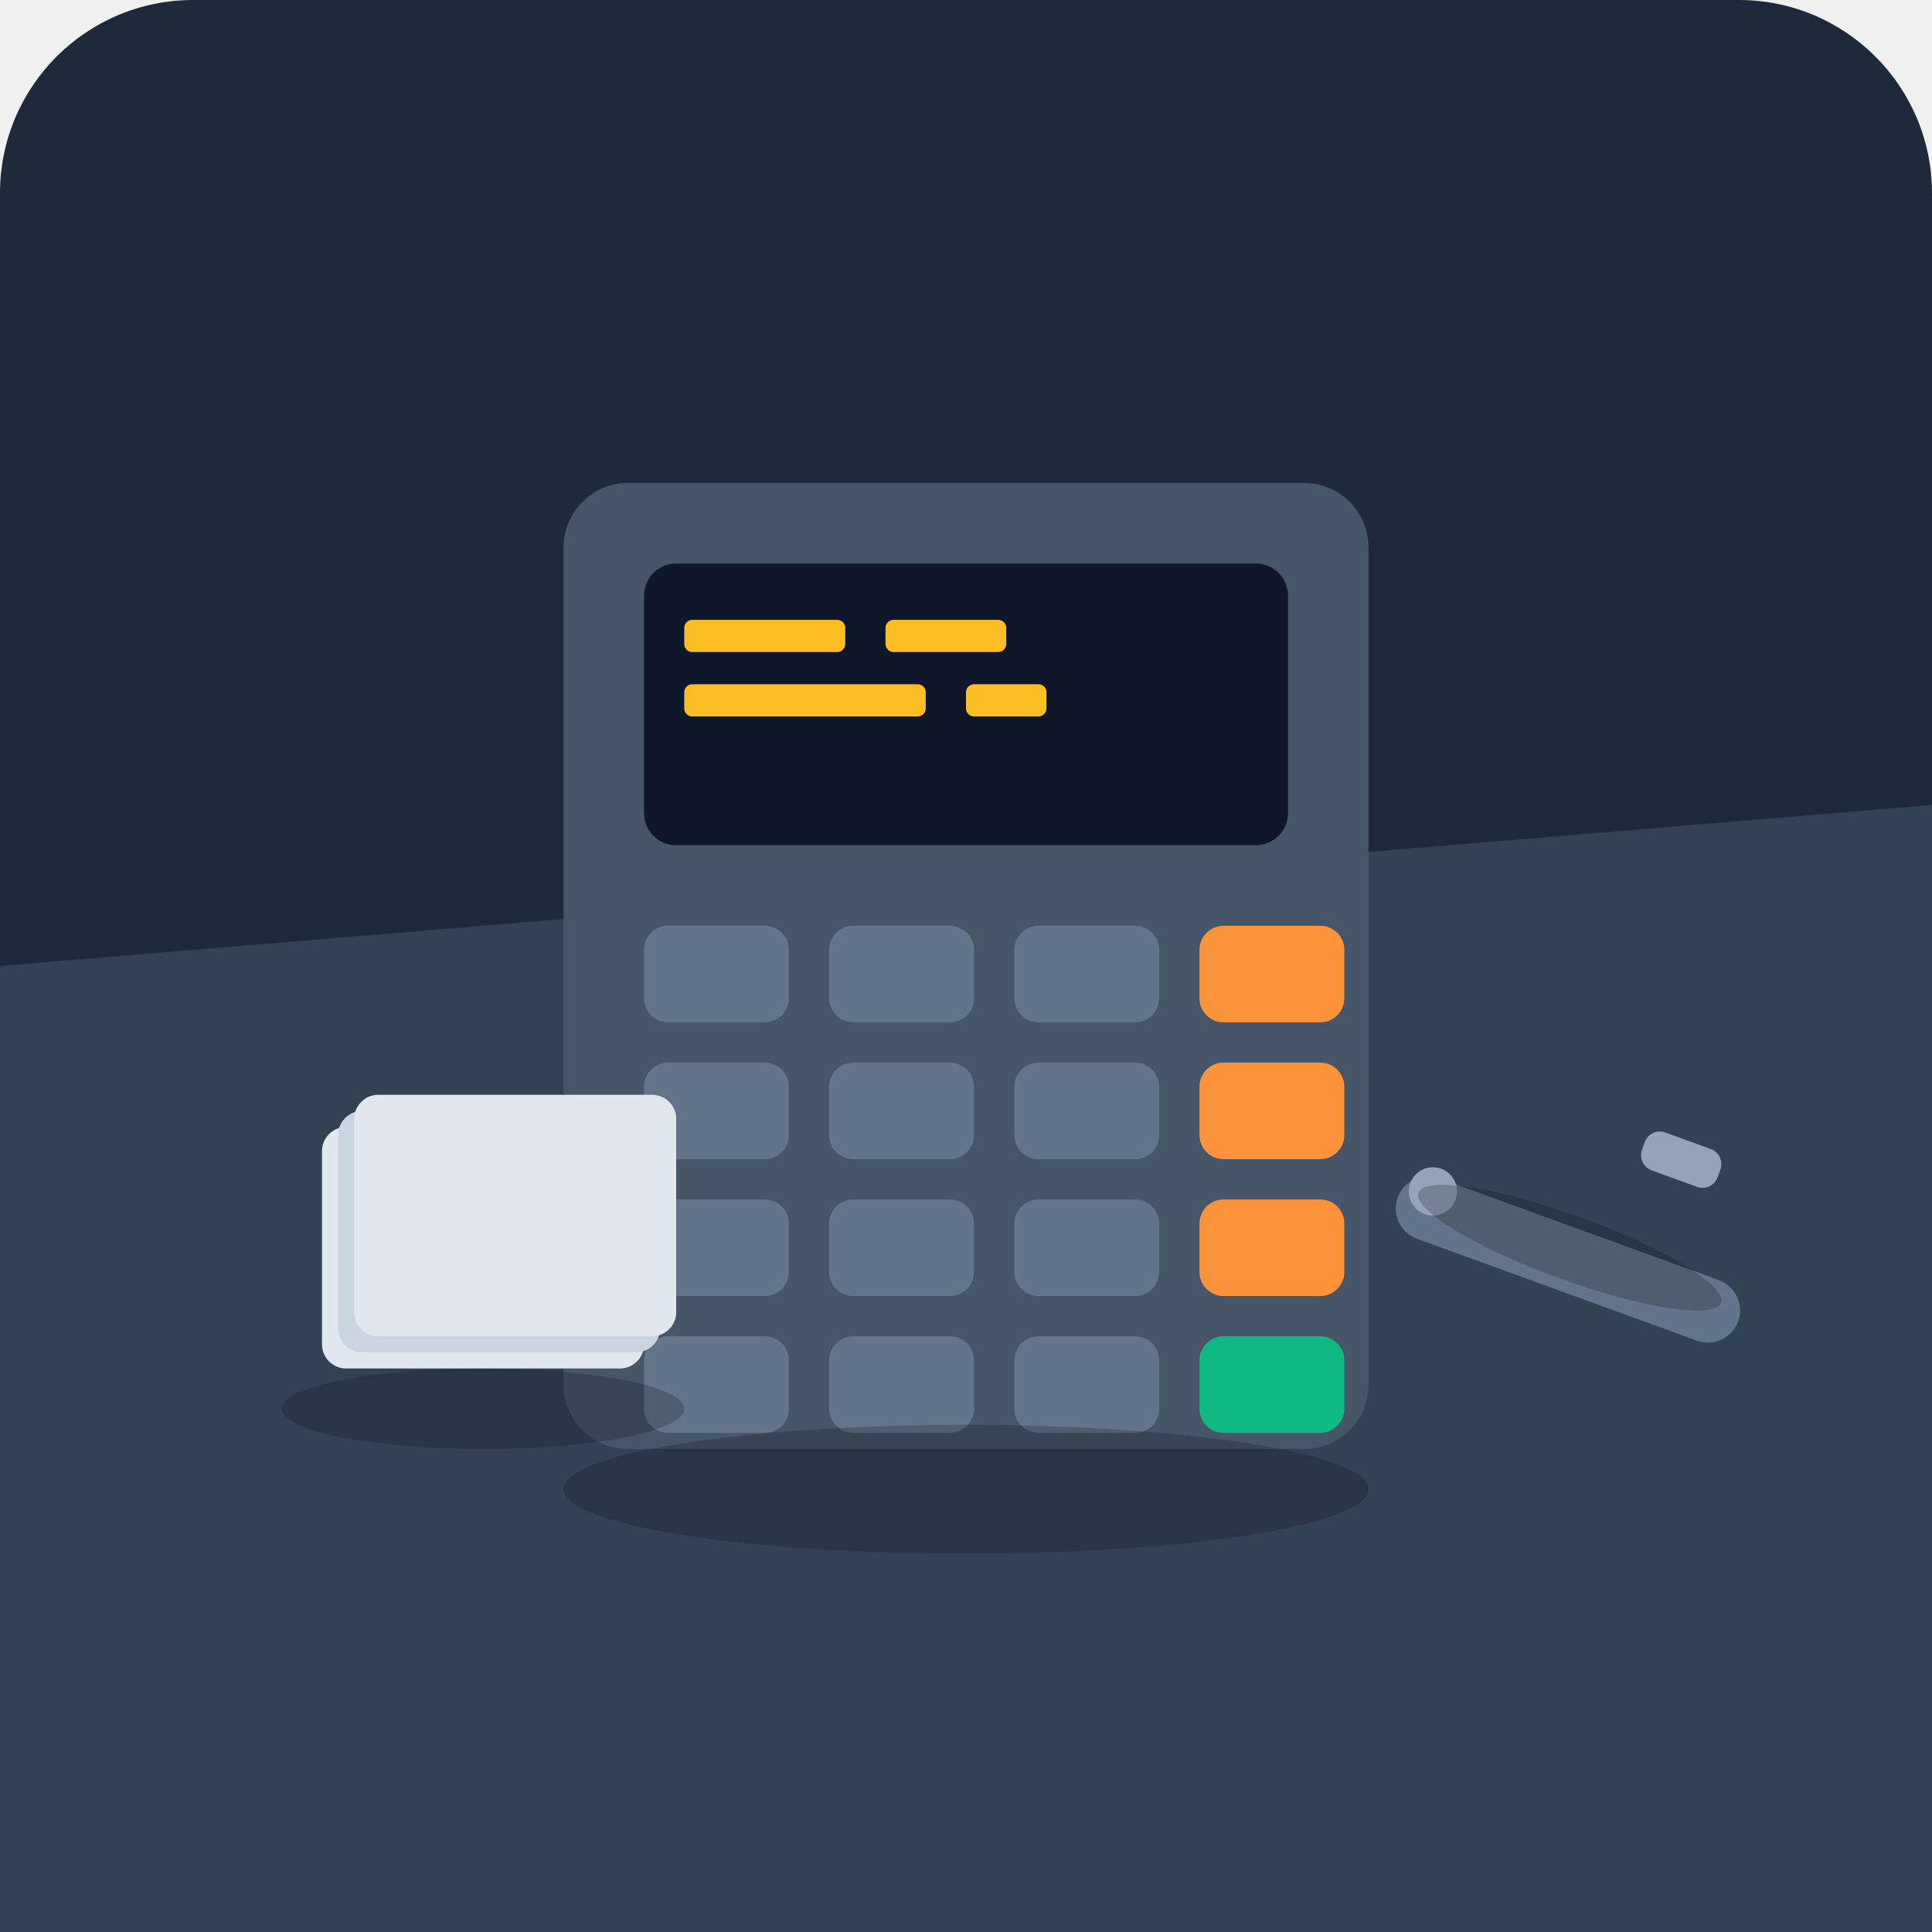
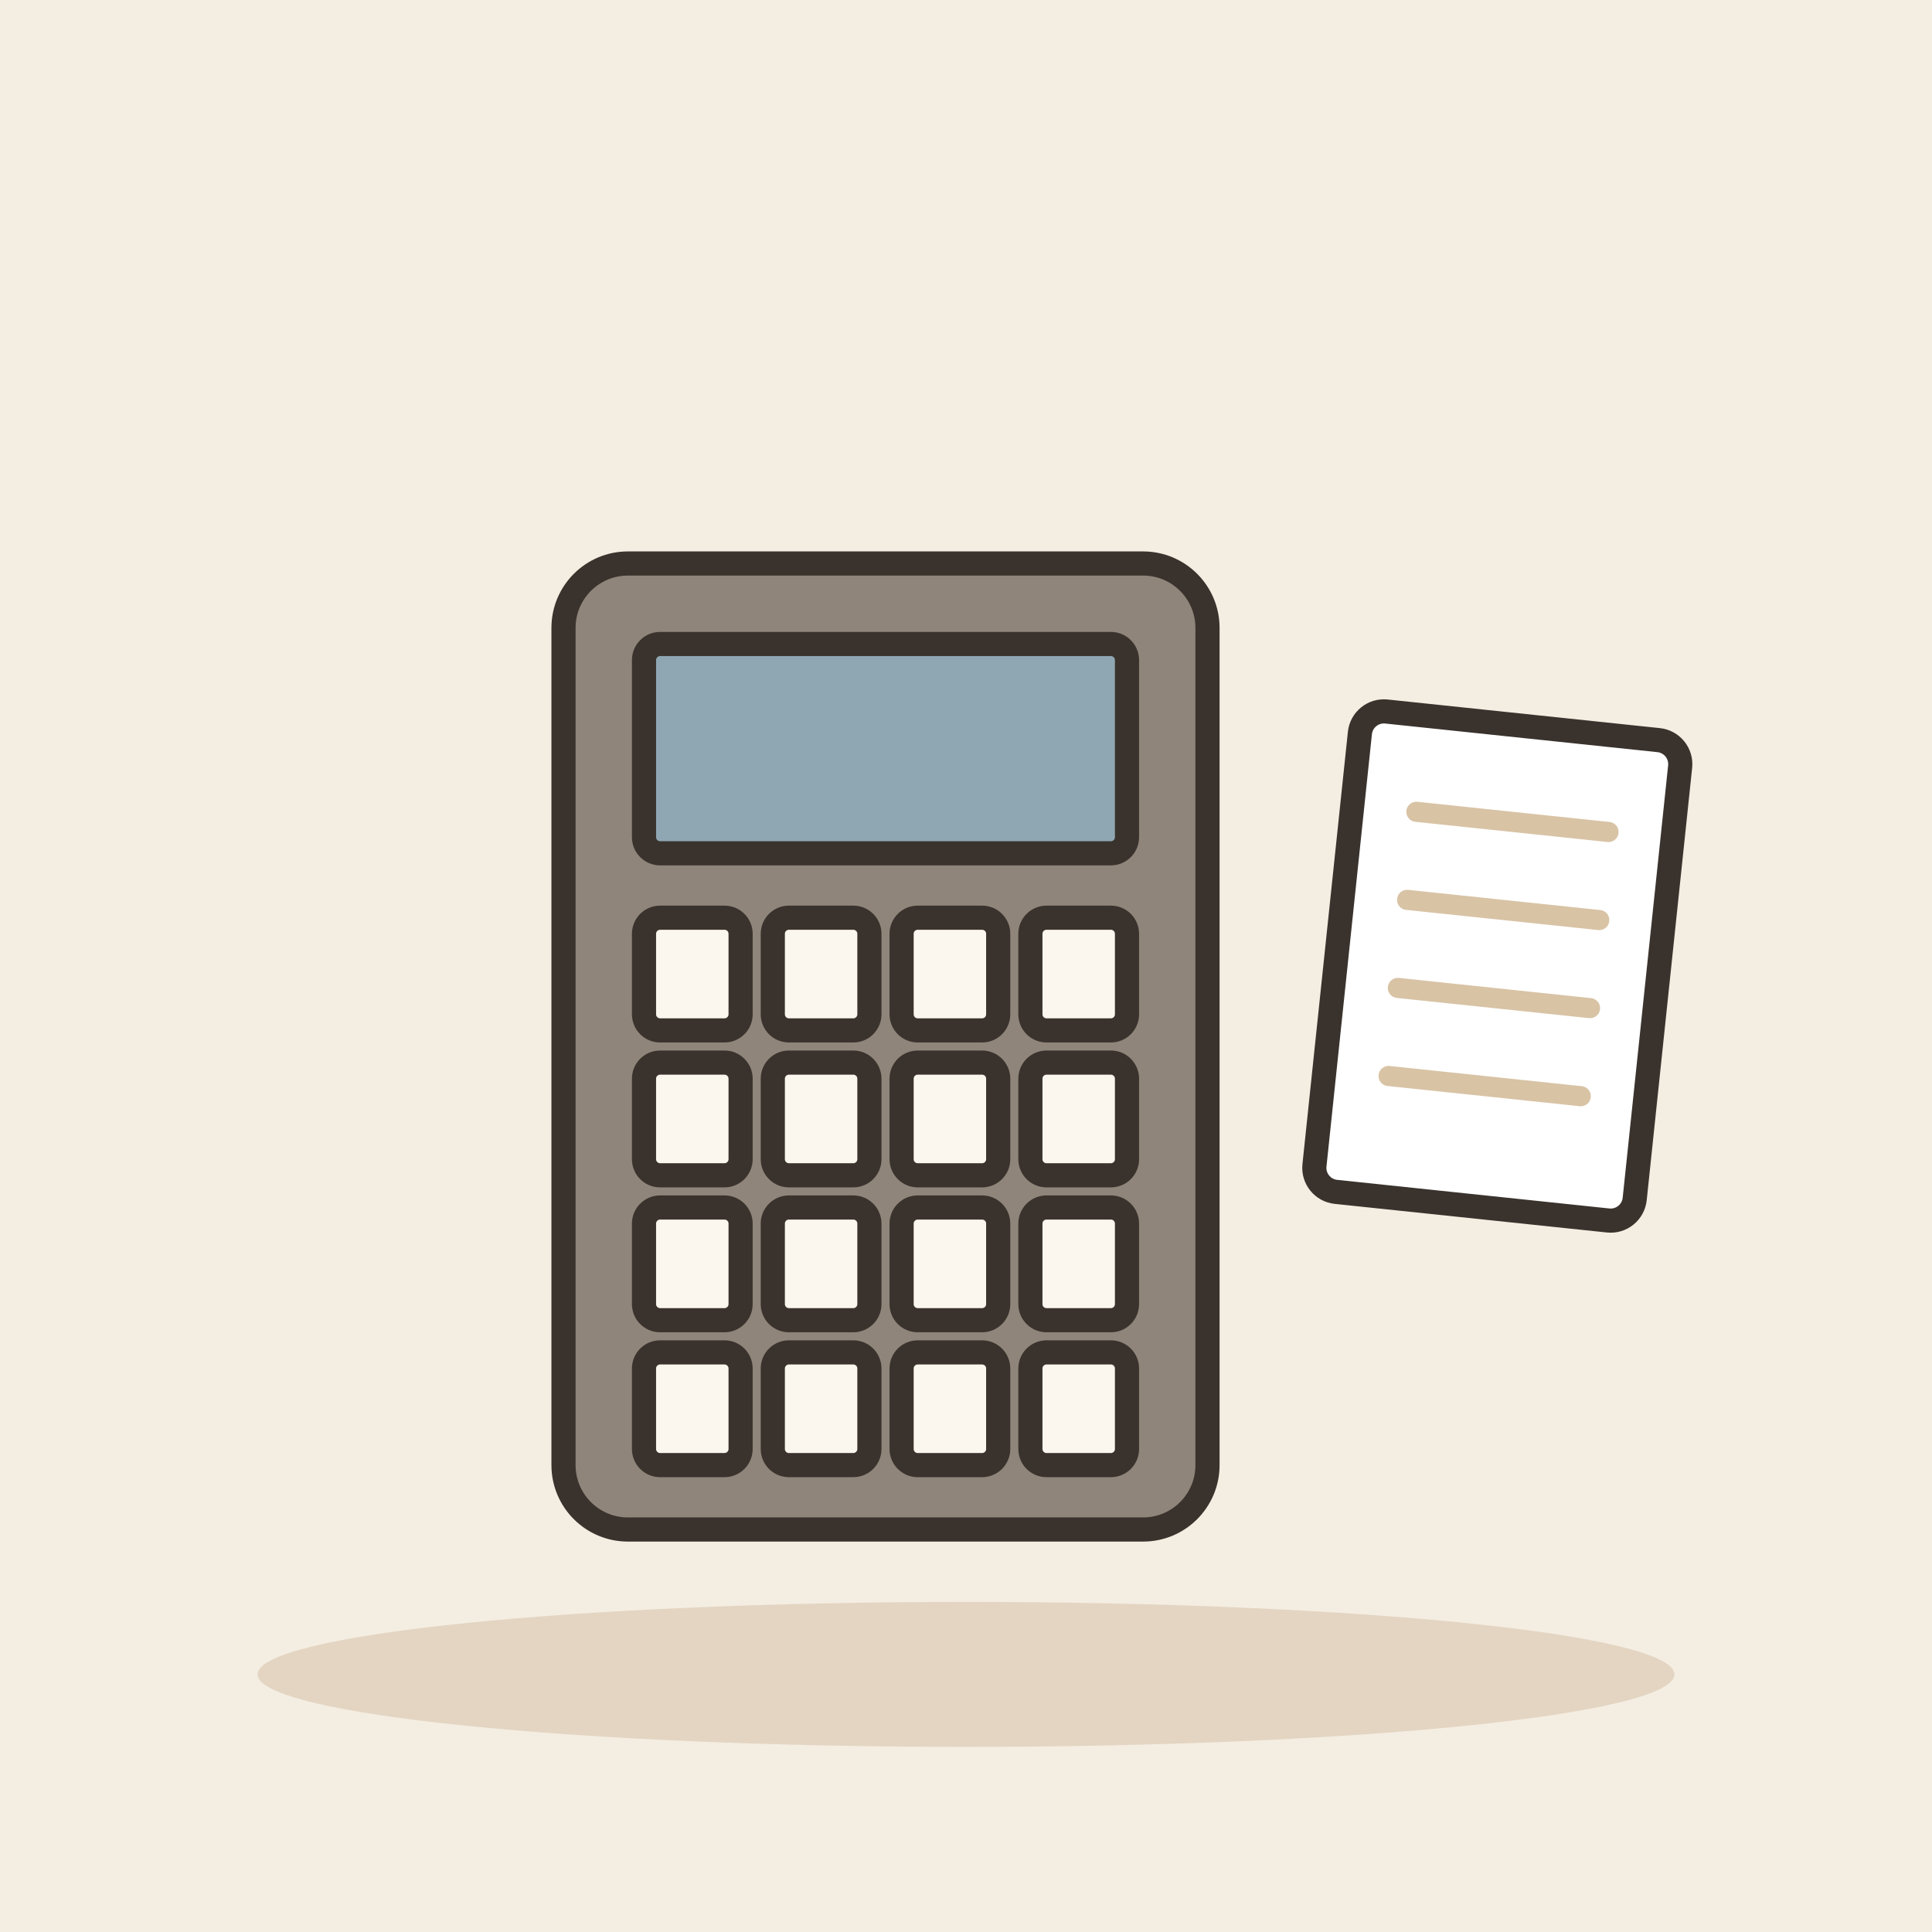
- <svg xmlns="http://www.w3.org/2000/svg" viewBox="0 0 240 240">
-   <rect width="240" height="240" rx="24" fill="#1e293b" />
-   <path d="M0 120 L240 100 L240 240 L0 240 Z" fill="#334155" />
-   <rect x="70" y="60" width="100" height="120" rx="8" fill="#475569" />
-   <rect x="80" y="70" width="80" height="35" rx="4" fill="#0f172a" />
-   <rect x="85" y="77" width="20" height="4" rx="1" fill="#fbbf24" />
-   <rect x="110" y="77" width="15" height="4" rx="1" fill="#fbbf24" />
-   <rect x="85" y="85" width="30" height="4" rx="1" fill="#fbbf24" />
-   <rect x="120" y="85" width="10" height="4" rx="1" fill="#fbbf24" />
-   <rect x="80" y="115" width="18" height="12" rx="3" fill="#64748b" />
-   <rect x="103" y="115" width="18" height="12" rx="3" fill="#64748b" />
-   <rect x="126" y="115" width="18" height="12" rx="3" fill="#64748b" />
-   <rect x="149" y="115" width="18" height="12" rx="3" fill="#fb923c" />
-   <rect x="80" y="132" width="18" height="12" rx="3" fill="#64748b" />
-   <rect x="103" y="132" width="18" height="12" rx="3" fill="#64748b" />
-   <rect x="126" y="132" width="18" height="12" rx="3" fill="#64748b" />
-   <rect x="149" y="132" width="18" height="12" rx="3" fill="#fb923c" />
-   <rect x="80" y="149" width="18" height="12" rx="3" fill="#64748b" />
-   <rect x="103" y="149" width="18" height="12" rx="3" fill="#64748b" />
-   <rect x="126" y="149" width="18" height="12" rx="3" fill="#64748b" />
-   <rect x="149" y="149" width="18" height="12" rx="3" fill="#fb923c" />
-   <rect x="80" y="166" width="18" height="12" rx="3" fill="#64748b" />
-   <rect x="103" y="166" width="18" height="12" rx="3" fill="#64748b" />
-   <rect x="126" y="166" width="18" height="12" rx="3" fill="#64748b" />
-   <rect x="149" y="166" width="18" height="12" rx="3" fill="#10b981" />
-   <ellipse cx="120" cy="185" rx="50" ry="8" fill="rgba(0,0,0,0.2)" />
-   <rect x="40" y="140" width="40" height="30" rx="3" fill="#e2e8f0" />
-   <rect x="42" y="138" width="40" height="30" rx="3" fill="#cbd5e1" />
-   <rect x="44" y="136" width="40" height="30" rx="3" fill="#e2e8f0" />
-   <ellipse cx="60" cy="175" rx="25" ry="5" fill="rgba(0,0,0,0.2)" />
-   <rect x="175" y="145" width="45" height="8" rx="4" fill="#64748b" transform="rotate(20 175 145)" />
-   <circle cx="178" cy="148" r="3" fill="#94a3b8" transform="rotate(20 178 148)" />
-   <rect x="205" y="140" width="10" height="5" rx="2" fill="#94a3b8" transform="rotate(20 205 140)" />
-   <ellipse cx="195" cy="155" rx="20" ry="4" fill="rgba(0,0,0,0.2)" transform="rotate(20 195 155)" />
+ <svg xmlns="http://www.w3.org/2000/svg" viewBox="0 0 240 240" data-style="editorial">
+   <rect width="240" height="240" fill="#F4EDE2" />
+   <ellipse cx="120" cy="208" rx="88" ry="9" fill="#E3D5C1" />
+   <g transform="translate(110 130)">
+     <rect x="-40" y="-60" width="80" height="120" rx="8" fill="#8F857A" stroke="#3A332D" stroke-width="3" stroke-linecap="round" stroke-linejoin="round" />
+     <rect x="-30" y="-50" width="60" height="26" rx="2" fill="#8FA7B3" stroke="#3A332D" stroke-width="3" stroke-linecap="round" stroke-linejoin="round" />
+     <rect x="-30" y="-16" width="12" height="14" rx="2" fill="#FBF6EE" stroke="#3A332D" stroke-width="3" stroke-linecap="round" stroke-linejoin="round" />
+     <rect x="-14" y="-16" width="12" height="14" rx="2" fill="#FBF6EE" stroke="#3A332D" stroke-width="3" stroke-linecap="round" stroke-linejoin="round" />
+     <rect x="2" y="-16" width="12" height="14" rx="2" fill="#FBF6EE" stroke="#3A332D" stroke-width="3" stroke-linecap="round" stroke-linejoin="round" />
+     <rect x="18" y="-16" width="12" height="14" rx="2" fill="#FBF6EE" stroke="#3A332D" stroke-width="3" stroke-linecap="round" stroke-linejoin="round" />
+     <rect x="-30" y="2" width="12" height="14" rx="2" fill="#FBF6EE" stroke="#3A332D" stroke-width="3" stroke-linecap="round" stroke-linejoin="round" />
+     <rect x="-14" y="2" width="12" height="14" rx="2" fill="#FBF6EE" stroke="#3A332D" stroke-width="3" stroke-linecap="round" stroke-linejoin="round" />
+     <rect x="2" y="2" width="12" height="14" rx="2" fill="#FBF6EE" stroke="#3A332D" stroke-width="3" stroke-linecap="round" stroke-linejoin="round" />
+     <rect x="18" y="2" width="12" height="14" rx="2" fill="#FBF6EE" stroke="#3A332D" stroke-width="3" stroke-linecap="round" stroke-linejoin="round" />
+     <rect x="-30" y="20" width="12" height="14" rx="2" fill="#FBF6EE" stroke="#3A332D" stroke-width="3" stroke-linecap="round" stroke-linejoin="round" />
+     <rect x="-14" y="20" width="12" height="14" rx="2" fill="#FBF6EE" stroke="#3A332D" stroke-width="3" stroke-linecap="round" stroke-linejoin="round" />
+     <rect x="2" y="20" width="12" height="14" rx="2" fill="#FBF6EE" stroke="#3A332D" stroke-width="3" stroke-linecap="round" stroke-linejoin="round" />
+     <rect x="18" y="20" width="12" height="14" rx="2" fill="#FBF6EE" stroke="#3A332D" stroke-width="3" stroke-linecap="round" stroke-linejoin="round" />
+     <rect x="-30" y="38" width="12" height="14" rx="2" fill="#FBF6EE" stroke="#3A332D" stroke-width="3" stroke-linecap="round" stroke-linejoin="round" />
+     <rect x="-14" y="38" width="12" height="14" rx="2" fill="#FBF6EE" stroke="#3A332D" stroke-width="3" stroke-linecap="round" stroke-linejoin="round" />
+     <rect x="2" y="38" width="12" height="14" rx="2" fill="#FBF6EE" stroke="#3A332D" stroke-width="3" stroke-linecap="round" stroke-linejoin="round" />
+     <rect x="18" y="38" width="12" height="14" rx="2" fill="#FBF6EE" stroke="#3A332D" stroke-width="3" stroke-linecap="round" stroke-linejoin="round" />
+   </g>
+   <g transform="translate(186 120) rotate(6)">
+     <rect x="-20" y="-30" width="40" height="60" rx="3" fill="#FFFFFF" stroke="#3A332D" stroke-width="3" stroke-linecap="round" stroke-linejoin="round" />
+     <path d="M-12 -18L12 -18" stroke="#D8C3A5" stroke-width="2.5" stroke-linecap="round" fill="none" />
+     <path d="M-12 -7L12 -7" stroke="#D8C3A5" stroke-width="2.5" stroke-linecap="round" fill="none" />
+     <path d="M-12 4L12 4" stroke="#D8C3A5" stroke-width="2.5" stroke-linecap="round" fill="none" />
+     <path d="M-12 15L12 15" stroke="#D8C3A5" stroke-width="2.5" stroke-linecap="round" fill="none" />
+   </g>
</svg>
